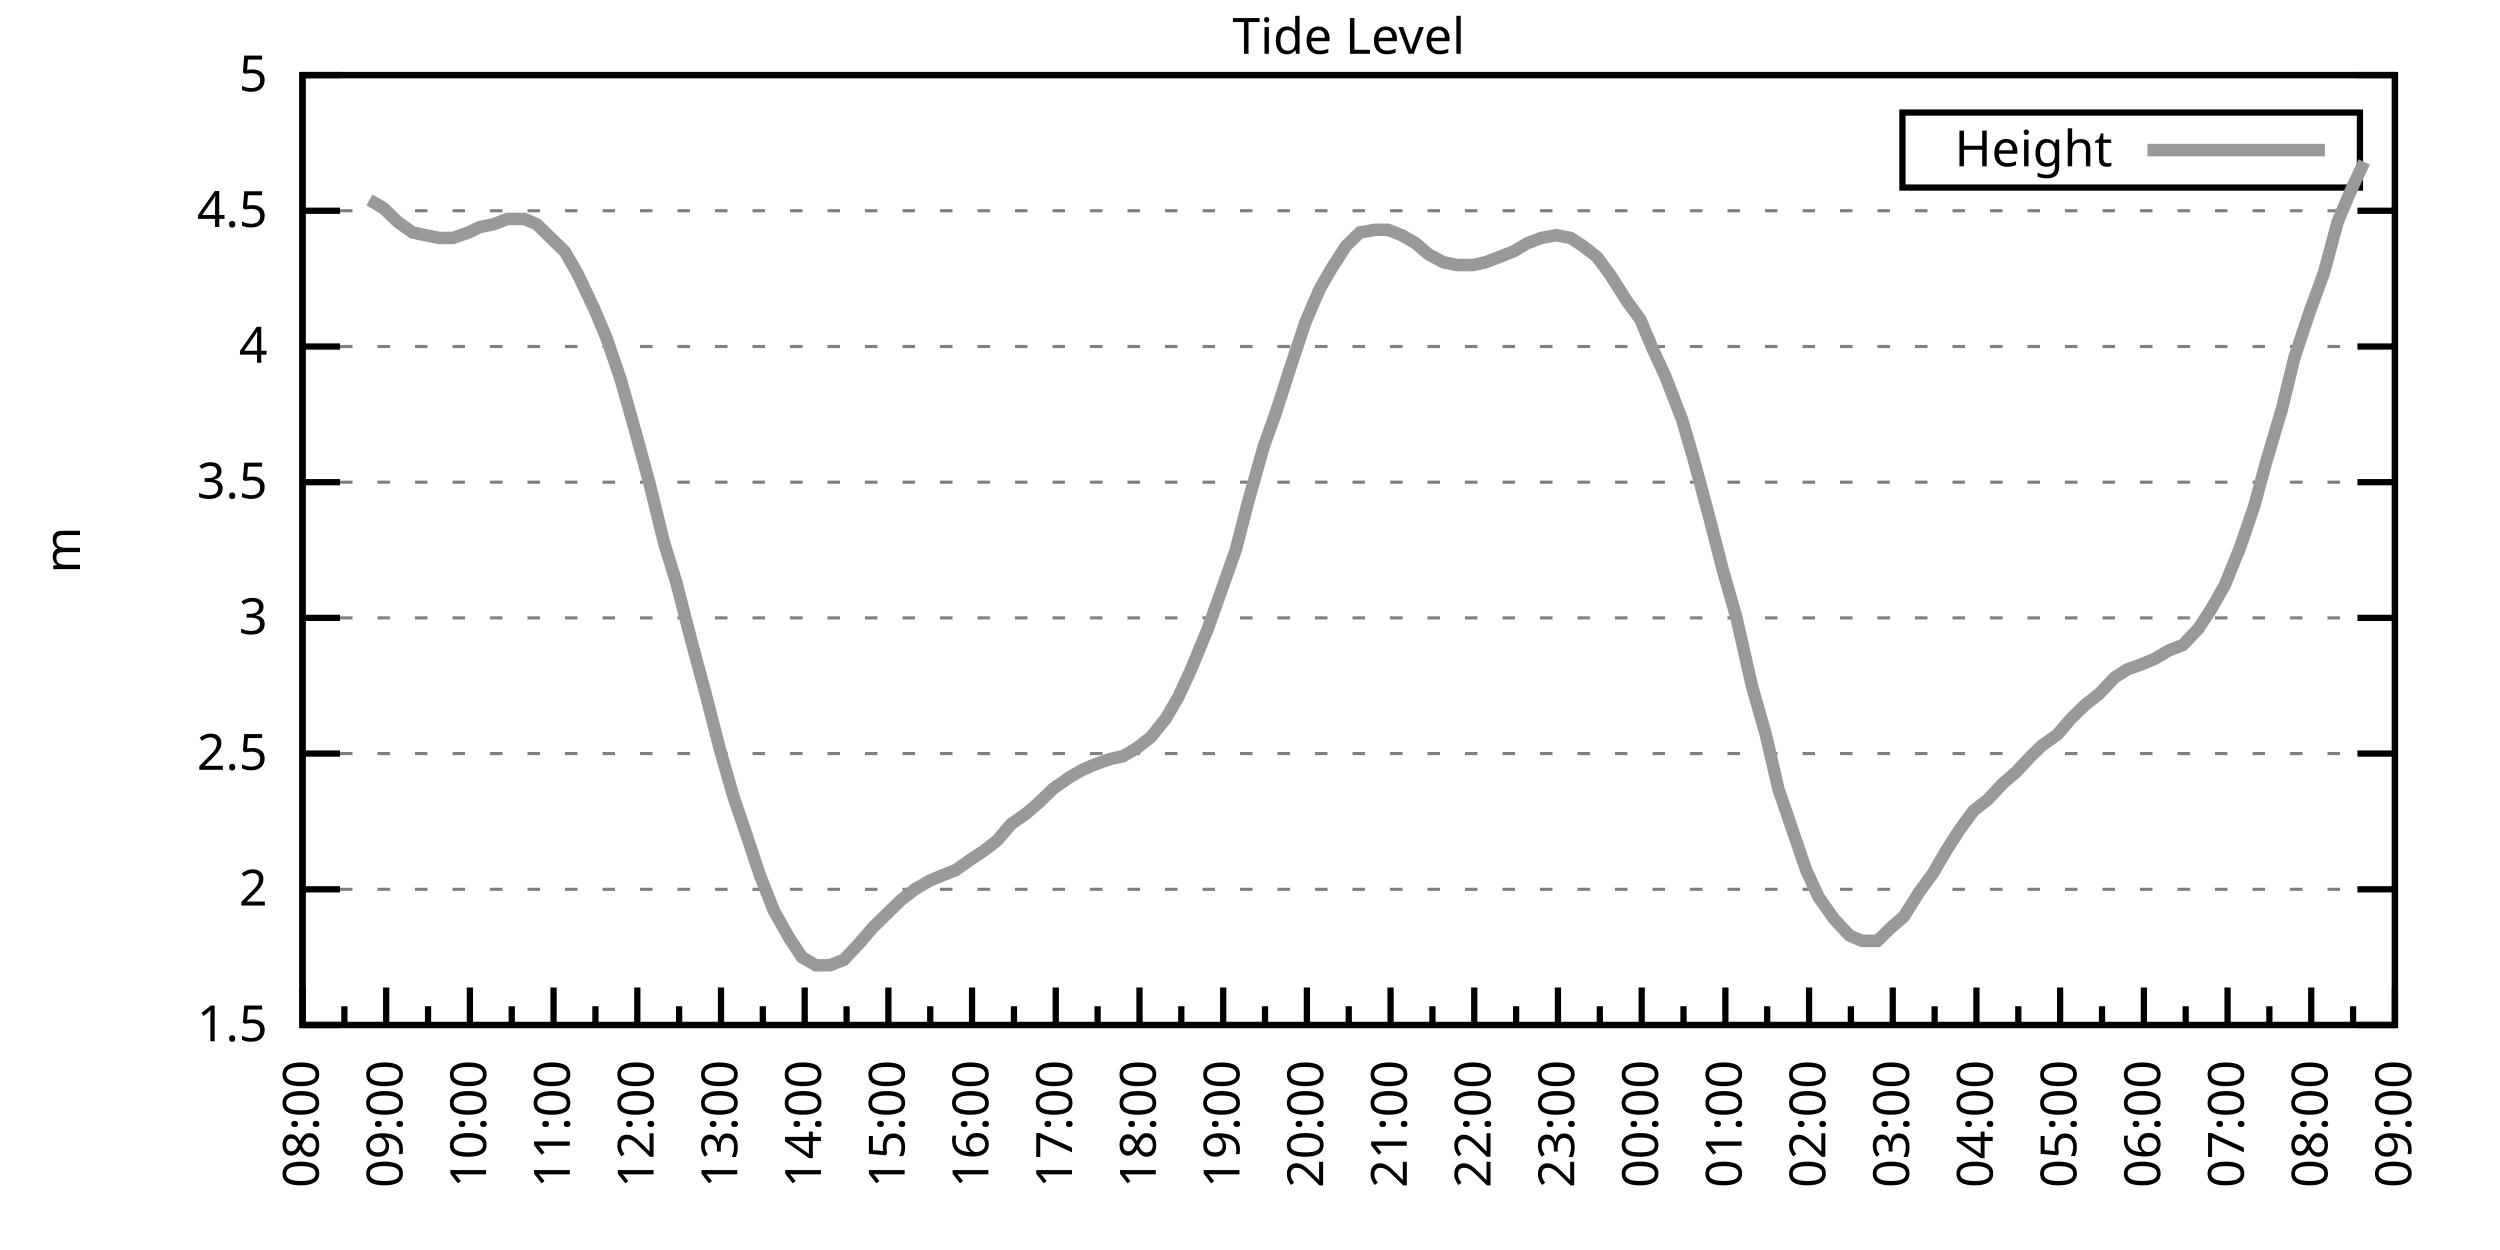
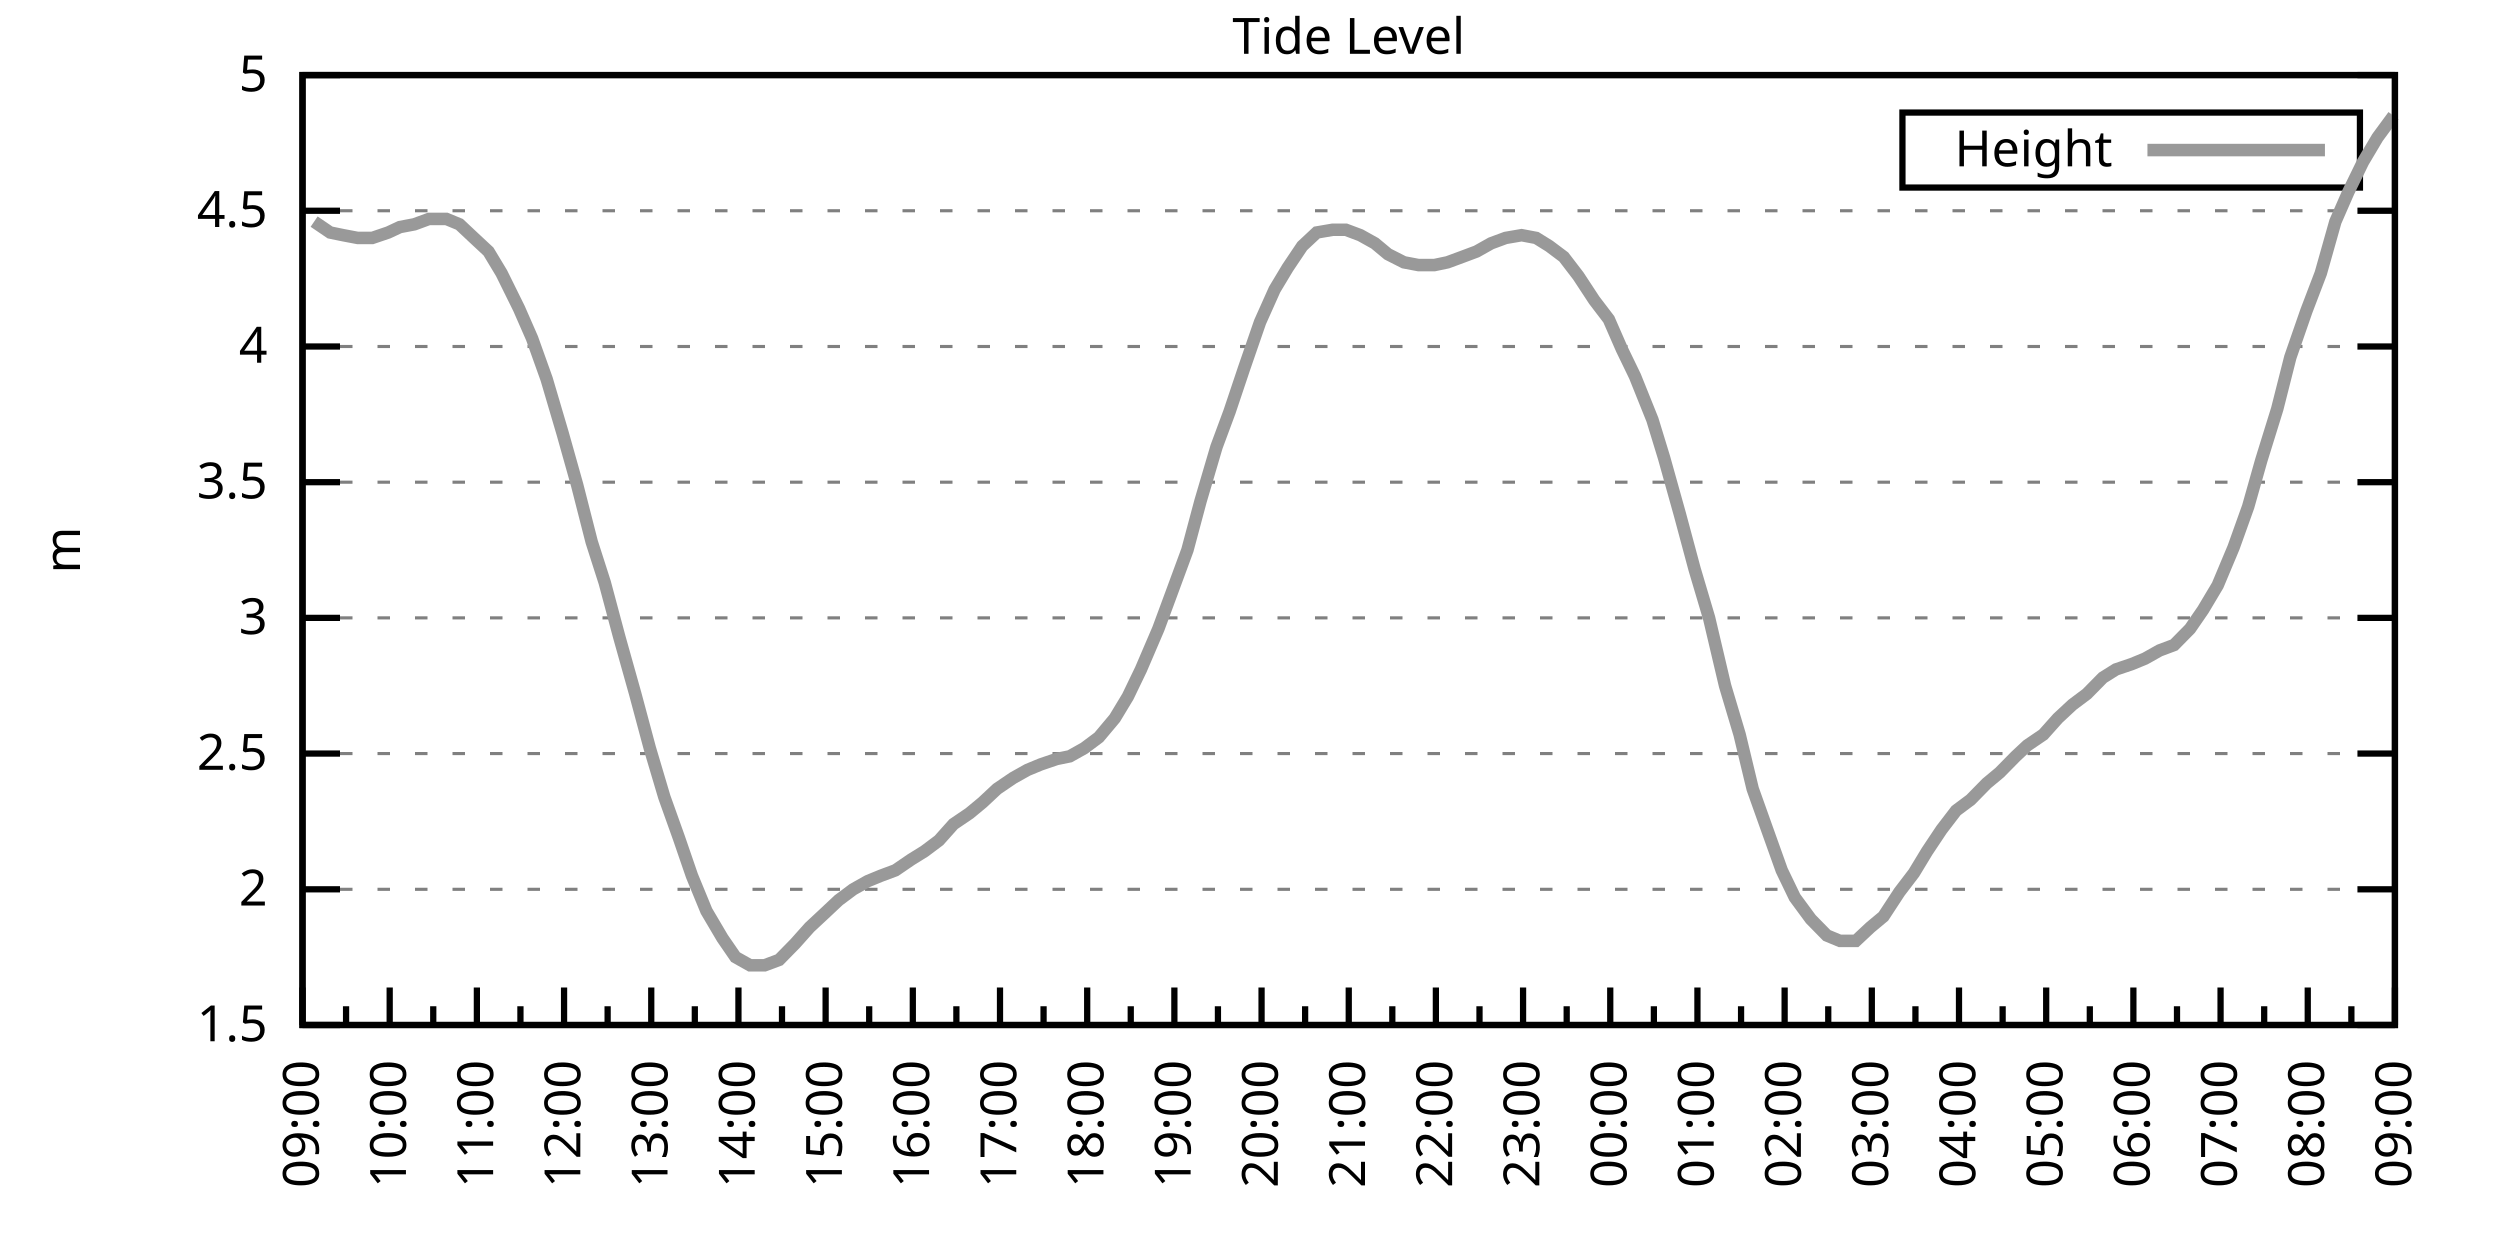
<svg xmlns="http://www.w3.org/2000/svg" xmlns:xlink="http://www.w3.org/1999/xlink" width="400" height="200" viewBox="0 0 400 200">
  <g id="gnuplot_canvas">
    <rect x="0" y="0" width="400" height="200" fill="none" />
    <defs>
      <circle id="gpDot" r="0.5" stroke-width="0.5" stroke="currentColor" />
      <path id="gpPt0" stroke-width="0.333" stroke="currentColor" d="M-1,0 h2 M0,-1 v2" />
      <path id="gpPt1" stroke-width="0.333" stroke="currentColor" d="M-1,-1 L1,1 M1,-1 L-1,1" />
      <path id="gpPt2" stroke-width="0.333" stroke="currentColor" d="M-1,0 L1,0 M0,-1 L0,1 M-1,-1 L1,1 M-1,1 L1,-1" />
      <rect id="gpPt3" stroke-width="0.333" stroke="currentColor" x="-1" y="-1" width="2" height="2" />
      <rect id="gpPt4" stroke-width="0.333" stroke="currentColor" fill="currentColor" x="-1" y="-1" width="2" height="2" />
      <circle id="gpPt5" stroke-width="0.333" stroke="currentColor" cx="0" cy="0" r="1" />
      <use xlink:href="#gpPt5" id="gpPt6" fill="currentColor" stroke="none" />
      <path id="gpPt7" stroke-width="0.333" stroke="currentColor" d="M0,-1.33 L-1.33,0.67 L1.33,0.67 z" />
      <use xlink:href="#gpPt7" id="gpPt8" fill="currentColor" stroke="none" />
      <use xlink:href="#gpPt7" id="gpPt9" stroke="currentColor" transform="rotate(180)" />
      <use xlink:href="#gpPt9" id="gpPt10" fill="currentColor" stroke="none" />
      <use xlink:href="#gpPt3" id="gpPt11" stroke="currentColor" transform="rotate(45)" />
      <use xlink:href="#gpPt11" id="gpPt12" fill="currentColor" stroke="none" />
      <path id="gpPt13" stroke-width="0.333" stroke="currentColor" d="M0,1.330 L1.265,0.411 L0.782,-1.067 L-0.782,-1.076 L-1.265,0.411 z" />
      <use xlink:href="#gpPt13" id="gpPt14" fill="currentColor" stroke="none" />
      <filter id="textbox" filterUnits="objectBoundingBox" x="0" y="0" height="1" width="1">
        <feFlood flood-color="white" flood-opacity="1" result="bgnd" />
        <feComposite in="SourceGraphic" in2="bgnd" operator="atop" />
      </filter>
      <filter id="greybox" filterUnits="objectBoundingBox" x="0" y="0" height="1" width="1">
        <feFlood flood-color="lightgrey" flood-opacity="1" result="grey" />
        <feComposite in="SourceGraphic" in2="grey" operator="atop" />
      </filter>
    </defs>
    <g fill="none" color="white" stroke="currentColor" stroke-width="1.00" stroke-linecap="butt" stroke-linejoin="miter">
</g>
    <g fill="none" color="black" stroke="currentColor" stroke-width="1.00" stroke-linecap="butt" stroke-linejoin="miter">
      <g stroke="none" shape-rendering="crispEdges">
        <polygon fill="rgb(255, 255, 255)" points="48.40,164.00 383.18,164.00 383.18,12.02 48.40,12.02 " />
      </g>
    </g>
    <g fill="none" color="black" stroke="currentColor" stroke-width="1.00" stroke-linecap="butt" stroke-linejoin="miter">
</g>
    <g fill="none" color="black" stroke="black" stroke-width="0.50" stroke-linecap="butt" stroke-linejoin="miter">
</g>
    <g fill="none" color="gray" stroke="currentColor" stroke-width="0.50" stroke-linecap="butt" stroke-linejoin="miter">
      <path stroke="gray" stroke-dasharray="2,4" class="gridline" d="M48.40,164.00 L383.19,164.00  " />
    </g>
    <g fill="none" color="gray" stroke="gray" stroke-width="1.00" stroke-linecap="butt" stroke-linejoin="miter">
</g>
    <g fill="none" color="black" stroke="currentColor" stroke-width="1.00" stroke-linecap="butt" stroke-linejoin="miter">
      <path stroke="black" d="M48.40,164.00 L54.40,164.00 M383.19,164.00 L377.19,164.00  " />
      <g transform="translate(42.80,166.60)" stroke="none" fill="black" font-family="Sans" font-size="8.00" text-anchor="end">
        <text>
          <tspan font-family="Sans"> 1.5</tspan>
        </text>
      </g>
    </g>
    <g fill="none" color="black" stroke="currentColor" stroke-width="1.00" stroke-linecap="butt" stroke-linejoin="miter">
</g>
    <g fill="none" color="black" stroke="black" stroke-width="0.50" stroke-linecap="butt" stroke-linejoin="miter">
</g>
    <g fill="none" color="gray" stroke="currentColor" stroke-width="0.50" stroke-linecap="butt" stroke-linejoin="miter">
      <path stroke="gray" stroke-dasharray="2,4" class="gridline" d="M48.40,142.29 L383.19,142.29  " />
    </g>
    <g fill="none" color="gray" stroke="gray" stroke-width="1.00" stroke-linecap="butt" stroke-linejoin="miter">
</g>
    <g fill="none" color="black" stroke="currentColor" stroke-width="1.00" stroke-linecap="butt" stroke-linejoin="miter">
      <path stroke="black" d="M48.40,142.29 L54.40,142.29 M383.19,142.29 L377.19,142.29  " />
      <g transform="translate(42.80,144.89)" stroke="none" fill="black" font-family="Sans" font-size="8.00" text-anchor="end">
        <text>
          <tspan font-family="Sans"> 2</tspan>
        </text>
      </g>
    </g>
    <g fill="none" color="black" stroke="currentColor" stroke-width="1.00" stroke-linecap="butt" stroke-linejoin="miter">
</g>
    <g fill="none" color="black" stroke="black" stroke-width="0.50" stroke-linecap="butt" stroke-linejoin="miter">
</g>
    <g fill="none" color="gray" stroke="currentColor" stroke-width="0.50" stroke-linecap="butt" stroke-linejoin="miter">
      <path stroke="gray" stroke-dasharray="2,4" class="gridline" d="M48.40,120.57 L383.19,120.57  " />
    </g>
    <g fill="none" color="gray" stroke="gray" stroke-width="1.00" stroke-linecap="butt" stroke-linejoin="miter">
</g>
    <g fill="none" color="black" stroke="currentColor" stroke-width="1.00" stroke-linecap="butt" stroke-linejoin="miter">
      <path stroke="black" d="M48.40,120.57 L54.40,120.57 M383.19,120.57 L377.19,120.57  " />
      <g transform="translate(42.80,123.17)" stroke="none" fill="black" font-family="Sans" font-size="8.00" text-anchor="end">
        <text>
          <tspan font-family="Sans"> 2.5</tspan>
        </text>
      </g>
    </g>
    <g fill="none" color="black" stroke="currentColor" stroke-width="1.00" stroke-linecap="butt" stroke-linejoin="miter">
</g>
    <g fill="none" color="black" stroke="black" stroke-width="0.50" stroke-linecap="butt" stroke-linejoin="miter">
</g>
    <g fill="none" color="gray" stroke="currentColor" stroke-width="0.50" stroke-linecap="butt" stroke-linejoin="miter">
      <path stroke="gray" stroke-dasharray="2,4" class="gridline" d="M48.40,98.86 L383.19,98.86  " />
    </g>
    <g fill="none" color="gray" stroke="gray" stroke-width="1.00" stroke-linecap="butt" stroke-linejoin="miter">
</g>
    <g fill="none" color="black" stroke="currentColor" stroke-width="1.00" stroke-linecap="butt" stroke-linejoin="miter">
      <path stroke="black" d="M48.40,98.86 L54.40,98.86 M383.19,98.86 L377.19,98.86  " />
      <g transform="translate(42.80,101.46)" stroke="none" fill="black" font-family="Sans" font-size="8.00" text-anchor="end">
        <text>
          <tspan font-family="Sans"> 3</tspan>
        </text>
      </g>
    </g>
    <g fill="none" color="black" stroke="currentColor" stroke-width="1.00" stroke-linecap="butt" stroke-linejoin="miter">
</g>
    <g fill="none" color="black" stroke="black" stroke-width="0.50" stroke-linecap="butt" stroke-linejoin="miter">
</g>
    <g fill="none" color="gray" stroke="currentColor" stroke-width="0.50" stroke-linecap="butt" stroke-linejoin="miter">
      <path stroke="gray" stroke-dasharray="2,4" class="gridline" d="M48.40,77.15 L383.19,77.15  " />
    </g>
    <g fill="none" color="gray" stroke="gray" stroke-width="1.00" stroke-linecap="butt" stroke-linejoin="miter">
</g>
    <g fill="none" color="black" stroke="currentColor" stroke-width="1.00" stroke-linecap="butt" stroke-linejoin="miter">
      <path stroke="black" d="M48.40,77.15 L54.40,77.15 M383.19,77.15 L377.19,77.15  " />
      <g transform="translate(42.80,79.75)" stroke="none" fill="black" font-family="Sans" font-size="8.00" text-anchor="end">
        <text>
          <tspan font-family="Sans"> 3.5</tspan>
        </text>
      </g>
    </g>
    <g fill="none" color="black" stroke="currentColor" stroke-width="1.00" stroke-linecap="butt" stroke-linejoin="miter">
</g>
    <g fill="none" color="black" stroke="black" stroke-width="0.50" stroke-linecap="butt" stroke-linejoin="miter">
</g>
    <g fill="none" color="gray" stroke="currentColor" stroke-width="0.50" stroke-linecap="butt" stroke-linejoin="miter">
      <path stroke="gray" stroke-dasharray="2,4" class="gridline" d="M48.40,55.44 L383.19,55.44  " />
    </g>
    <g fill="none" color="gray" stroke="gray" stroke-width="1.00" stroke-linecap="butt" stroke-linejoin="miter">
</g>
    <g fill="none" color="black" stroke="currentColor" stroke-width="1.00" stroke-linecap="butt" stroke-linejoin="miter">
      <path stroke="black" d="M48.40,55.44 L54.40,55.44 M383.19,55.44 L377.19,55.44  " />
      <g transform="translate(42.80,58.04)" stroke="none" fill="black" font-family="Sans" font-size="8.00" text-anchor="end">
        <text>
          <tspan font-family="Sans"> 4</tspan>
        </text>
      </g>
    </g>
    <g fill="none" color="black" stroke="currentColor" stroke-width="1.00" stroke-linecap="butt" stroke-linejoin="miter">
</g>
    <g fill="none" color="black" stroke="black" stroke-width="0.50" stroke-linecap="butt" stroke-linejoin="miter">
</g>
    <g fill="none" color="gray" stroke="currentColor" stroke-width="0.50" stroke-linecap="butt" stroke-linejoin="miter">
      <path stroke="gray" stroke-dasharray="2,4" class="gridline" d="M48.40,33.72 L383.19,33.72  " />
    </g>
    <g fill="none" color="gray" stroke="gray" stroke-width="1.00" stroke-linecap="butt" stroke-linejoin="miter">
</g>
    <g fill="none" color="black" stroke="currentColor" stroke-width="1.00" stroke-linecap="butt" stroke-linejoin="miter">
      <path stroke="black" d="M48.40,33.72 L54.40,33.72 M383.19,33.72 L377.19,33.72  " />
      <g transform="translate(42.80,36.32)" stroke="none" fill="black" font-family="Sans" font-size="8.00" text-anchor="end">
        <text>
          <tspan font-family="Sans"> 4.5</tspan>
        </text>
      </g>
    </g>
    <g fill="none" color="black" stroke="currentColor" stroke-width="1.00" stroke-linecap="butt" stroke-linejoin="miter">
</g>
    <g fill="none" color="black" stroke="black" stroke-width="0.50" stroke-linecap="butt" stroke-linejoin="miter">
</g>
    <g fill="none" color="gray" stroke="currentColor" stroke-width="0.50" stroke-linecap="butt" stroke-linejoin="miter">
      <path stroke="gray" stroke-dasharray="2,4" class="gridline" d="M48.40,12.01 L383.19,12.01  " />
    </g>
    <g fill="none" color="gray" stroke="gray" stroke-width="1.00" stroke-linecap="butt" stroke-linejoin="miter">
</g>
    <g fill="none" color="black" stroke="currentColor" stroke-width="1.00" stroke-linecap="butt" stroke-linejoin="miter">
      <path stroke="black" d="M48.40,12.01 L54.40,12.01 M383.19,12.01 L377.19,12.01  " />
      <g transform="translate(42.80,14.61)" stroke="none" fill="black" font-family="Sans" font-size="8.00" text-anchor="end">
        <text>
          <tspan font-family="Sans"> 5</tspan>
        </text>
      </g>
    </g>
    <g fill="none" color="black" stroke="currentColor" stroke-width="1.00" stroke-linecap="butt" stroke-linejoin="miter">
      <path stroke="black" d="M48.40,164.00 L48.40,158.00  " />
      <g transform="translate(51.00,169.60) rotate(270)" stroke="none" fill="black" font-family="Sans" font-size="8.00" text-anchor="end">
        <text>
+           <tspan font-family="Sans">09:00</tspan>
+         </text>
+       </g>
+     </g>
+     <g fill="none" color="black" stroke="currentColor" stroke-width="1.00" stroke-linecap="butt" stroke-linejoin="miter">
+       <path stroke="black" d="M55.37,164.00 L55.37,161.00 M62.35,164.00 L62.35,158.00  " />
+       <g transform="translate(64.95,169.60) rotate(270)" stroke="none" fill="black" font-family="Sans" font-size="8.00" text-anchor="end">
+         <text>
+           <tspan font-family="Sans">10:00</tspan>
+         </text>
+       </g>
+     </g>
+     <g fill="none" color="black" stroke="currentColor" stroke-width="1.00" stroke-linecap="butt" stroke-linejoin="miter">
+       <path stroke="black" d="M69.32,164.00 L69.32,161.00 M76.30,164.00 L76.30,158.00  " />
+       <g transform="translate(78.90,169.60) rotate(270)" stroke="none" fill="black" font-family="Sans" font-size="8.00" text-anchor="end">
+         <text>
+           <tspan font-family="Sans">11:00</tspan>
+         </text>
+       </g>
+     </g>
+     <g fill="none" color="black" stroke="currentColor" stroke-width="1.00" stroke-linecap="butt" stroke-linejoin="miter">
+       <path stroke="black" d="M83.27,164.00 L83.27,161.00 M90.25,164.00 L90.25,158.00  " />
+       <g transform="translate(92.85,169.60) rotate(270)" stroke="none" fill="black" font-family="Sans" font-size="8.00" text-anchor="end">
+         <text>
+           <tspan font-family="Sans">12:00</tspan>
+         </text>
+       </g>
+     </g>
+     <g fill="none" color="black" stroke="currentColor" stroke-width="1.00" stroke-linecap="butt" stroke-linejoin="miter">
+       <path stroke="black" d="M97.22,164.00 L97.22,161.00 M104.20,164.00 L104.20,158.00  " />
+       <g transform="translate(106.80,169.60) rotate(270)" stroke="none" fill="black" font-family="Sans" font-size="8.00" text-anchor="end">
+         <text>
+           <tspan font-family="Sans">13:00</tspan>
+         </text>
+       </g>
+     </g>
+     <g fill="none" color="black" stroke="currentColor" stroke-width="1.00" stroke-linecap="butt" stroke-linejoin="miter">
+       <path stroke="black" d="M111.17,164.00 L111.17,161.00 M118.15,164.00 L118.15,158.00  " />
+       <g transform="translate(120.75,169.60) rotate(270)" stroke="none" fill="black" font-family="Sans" font-size="8.00" text-anchor="end">
+         <text>
+           <tspan font-family="Sans">14:00</tspan>
+         </text>
+       </g>
+     </g>
+     <g fill="none" color="black" stroke="currentColor" stroke-width="1.00" stroke-linecap="butt" stroke-linejoin="miter">
+       <path stroke="black" d="M125.12,164.00 L125.12,161.00 M132.10,164.00 L132.10,158.00  " />
+       <g transform="translate(134.70,169.60) rotate(270)" stroke="none" fill="black" font-family="Sans" font-size="8.00" text-anchor="end">
+         <text>
+           <tspan font-family="Sans">15:00</tspan>
+         </text>
+       </g>
+     </g>
+     <g fill="none" color="black" stroke="currentColor" stroke-width="1.00" stroke-linecap="butt" stroke-linejoin="miter">
+       <path stroke="black" d="M139.07,164.00 L139.07,161.00 M146.05,164.00 L146.05,158.00  " />
+       <g transform="translate(148.65,169.60) rotate(270)" stroke="none" fill="black" font-family="Sans" font-size="8.00" text-anchor="end">
+         <text>
+           <tspan font-family="Sans">16:00</tspan>
+         </text>
+       </g>
+     </g>
+     <g fill="none" color="black" stroke="currentColor" stroke-width="1.00" stroke-linecap="butt" stroke-linejoin="miter">
+       <path stroke="black" d="M153.02,164.00 L153.02,161.00 M160.00,164.00 L160.00,158.00  " />
+       <g transform="translate(162.60,169.60) rotate(270)" stroke="none" fill="black" font-family="Sans" font-size="8.00" text-anchor="end">
+         <text>
+           <tspan font-family="Sans">17:00</tspan>
+         </text>
+       </g>
+     </g>
+     <g fill="none" color="black" stroke="currentColor" stroke-width="1.00" stroke-linecap="butt" stroke-linejoin="miter">
+       <path stroke="black" d="M166.97,164.00 L166.97,161.00 M173.95,164.00 L173.95,158.00  " />
+       <g transform="translate(176.55,169.60) rotate(270)" stroke="none" fill="black" font-family="Sans" font-size="8.00" text-anchor="end">
+         <text>
+           <tspan font-family="Sans">18:00</tspan>
+         </text>
+       </g>
+     </g>
+     <g fill="none" color="black" stroke="currentColor" stroke-width="1.00" stroke-linecap="butt" stroke-linejoin="miter">
+       <path stroke="black" d="M180.92,164.00 L180.92,161.00 M187.90,164.00 L187.90,158.00  " />
+       <g transform="translate(190.50,169.60) rotate(270)" stroke="none" fill="black" font-family="Sans" font-size="8.00" text-anchor="end">
+         <text>
+           <tspan font-family="Sans">19:00</tspan>
+         </text>
+       </g>
+     </g>
+     <g fill="none" color="black" stroke="currentColor" stroke-width="1.00" stroke-linecap="butt" stroke-linejoin="miter">
+       <path stroke="black" d="M194.87,164.00 L194.87,161.00 M201.85,164.00 L201.85,158.00  " />
+       <g transform="translate(204.45,169.60) rotate(270)" stroke="none" fill="black" font-family="Sans" font-size="8.00" text-anchor="end">
+         <text>
+           <tspan font-family="Sans">20:00</tspan>
+         </text>
+       </g>
+     </g>
+     <g fill="none" color="black" stroke="currentColor" stroke-width="1.00" stroke-linecap="butt" stroke-linejoin="miter">
+       <path stroke="black" d="M208.82,164.00 L208.82,161.00 M215.80,164.00 L215.80,158.00  " />
+       <g transform="translate(218.40,169.60) rotate(270)" stroke="none" fill="black" font-family="Sans" font-size="8.00" text-anchor="end">
+         <text>
+           <tspan font-family="Sans">21:00</tspan>
+         </text>
+       </g>
+     </g>
+     <g fill="none" color="black" stroke="currentColor" stroke-width="1.00" stroke-linecap="butt" stroke-linejoin="miter">
+       <path stroke="black" d="M222.77,164.00 L222.77,161.00 M229.74,164.00 L229.74,158.00  " />
+       <g transform="translate(232.34,169.60) rotate(270)" stroke="none" fill="black" font-family="Sans" font-size="8.00" text-anchor="end">
+         <text>
+           <tspan font-family="Sans">22:00</tspan>
+         </text>
+       </g>
+     </g>
+     <g fill="none" color="black" stroke="currentColor" stroke-width="1.00" stroke-linecap="butt" stroke-linejoin="miter">
+       <path stroke="black" d="M236.72,164.00 L236.72,161.00 M243.69,164.00 L243.69,158.00  " />
+       <g transform="translate(246.29,169.60) rotate(270)" stroke="none" fill="black" font-family="Sans" font-size="8.00" text-anchor="end">
+         <text>
+           <tspan font-family="Sans">23:00</tspan>
+         </text>
+       </g>
+     </g>
+     <g fill="none" color="black" stroke="currentColor" stroke-width="1.00" stroke-linecap="butt" stroke-linejoin="miter">
+       <path stroke="black" d="M250.67,164.00 L250.67,161.00 M257.64,164.00 L257.64,158.00  " />
+       <g transform="translate(260.24,169.60) rotate(270)" stroke="none" fill="black" font-family="Sans" font-size="8.00" text-anchor="end">
+         <text>
+           <tspan font-family="Sans">00:00</tspan>
+         </text>
+       </g>
+     </g>
+     <g fill="none" color="black" stroke="currentColor" stroke-width="1.00" stroke-linecap="butt" stroke-linejoin="miter">
+       <path stroke="black" d="M264.62,164.00 L264.62,161.00 M271.59,164.00 L271.59,158.00  " />
+       <g transform="translate(274.19,169.60) rotate(270)" stroke="none" fill="black" font-family="Sans" font-size="8.00" text-anchor="end">
+         <text>
+           <tspan font-family="Sans">01:00</tspan>
+         </text>
+       </g>
+     </g>
+     <g fill="none" color="black" stroke="currentColor" stroke-width="1.00" stroke-linecap="butt" stroke-linejoin="miter">
+       <path stroke="black" d="M278.57,164.00 L278.57,161.00 M285.54,164.00 L285.54,158.00  " />
+       <g transform="translate(288.14,169.60) rotate(270)" stroke="none" fill="black" font-family="Sans" font-size="8.00" text-anchor="end">
+         <text>
+           <tspan font-family="Sans">02:00</tspan>
+         </text>
+       </g>
+     </g>
+     <g fill="none" color="black" stroke="currentColor" stroke-width="1.00" stroke-linecap="butt" stroke-linejoin="miter">
+       <path stroke="black" d="M292.52,164.00 L292.52,161.00 M299.49,164.00 L299.49,158.00  " />
+       <g transform="translate(302.09,169.60) rotate(270)" stroke="none" fill="black" font-family="Sans" font-size="8.00" text-anchor="end">
+         <text>
+           <tspan font-family="Sans">03:00</tspan>
+         </text>
+       </g>
+     </g>
+     <g fill="none" color="black" stroke="currentColor" stroke-width="1.00" stroke-linecap="butt" stroke-linejoin="miter">
+       <path stroke="black" d="M306.47,164.00 L306.47,161.00 M313.44,164.00 L313.44,158.00  " />
+       <g transform="translate(316.04,169.60) rotate(270)" stroke="none" fill="black" font-family="Sans" font-size="8.00" text-anchor="end">
+         <text>
+           <tspan font-family="Sans">04:00</tspan>
+         </text>
+       </g>
+     </g>
+     <g fill="none" color="black" stroke="currentColor" stroke-width="1.00" stroke-linecap="butt" stroke-linejoin="miter">
+       <path stroke="black" d="M320.42,164.00 L320.42,161.00 M327.39,164.00 L327.39,158.00  " />
+       <g transform="translate(329.99,169.60) rotate(270)" stroke="none" fill="black" font-family="Sans" font-size="8.00" text-anchor="end">
+         <text>
+           <tspan font-family="Sans">05:00</tspan>
+         </text>
+       </g>
+     </g>
+     <g fill="none" color="black" stroke="currentColor" stroke-width="1.00" stroke-linecap="butt" stroke-linejoin="miter">
+       <path stroke="black" d="M334.37,164.00 L334.37,161.00 M341.34,164.00 L341.34,158.00  " />
+       <g transform="translate(343.94,169.60) rotate(270)" stroke="none" fill="black" font-family="Sans" font-size="8.00" text-anchor="end">
+         <text>
+           <tspan font-family="Sans">06:00</tspan>
+         </text>
+       </g>
+     </g>
+     <g fill="none" color="black" stroke="currentColor" stroke-width="1.00" stroke-linecap="butt" stroke-linejoin="miter">
+       <path stroke="black" d="M348.32,164.00 L348.32,161.00 M355.29,164.00 L355.29,158.00  " />
+       <g transform="translate(357.89,169.60) rotate(270)" stroke="none" fill="black" font-family="Sans" font-size="8.00" text-anchor="end">
+         <text>
+           <tspan font-family="Sans">07:00</tspan>
+         </text>
+       </g>
+     </g>
+     <g fill="none" color="black" stroke="currentColor" stroke-width="1.00" stroke-linecap="butt" stroke-linejoin="miter">
+       <path stroke="black" d="M362.27,164.00 L362.27,161.00 M369.24,164.00 L369.24,158.00  " />
+       <g transform="translate(371.84,169.60) rotate(270)" stroke="none" fill="black" font-family="Sans" font-size="8.00" text-anchor="end">
+         <text>
          <tspan font-family="Sans">08:00</tspan>
        </text>
      </g>
    </g>
    <g fill="none" color="black" stroke="currentColor" stroke-width="1.00" stroke-linecap="butt" stroke-linejoin="miter">
-       <path stroke="black" d="M55.10,164.00 L55.10,161.00 M61.79,164.00 L61.79,158.00  " />
-       <g transform="translate(64.39,169.60) rotate(270)" stroke="none" fill="black" font-family="Sans" font-size="8.00" text-anchor="end">
-         <text>
-           <tspan font-family="Sans">09:00</tspan>
-         </text>
-       </g>
-     </g>
-     <g fill="none" color="black" stroke="currentColor" stroke-width="1.00" stroke-linecap="butt" stroke-linejoin="miter">
-       <path stroke="black" d="M68.49,164.00 L68.49,161.00 M75.18,164.00 L75.18,158.00  " />
-       <g transform="translate(77.78,169.60) rotate(270)" stroke="none" fill="black" font-family="Sans" font-size="8.00" text-anchor="end">
-         <text>
-           <tspan font-family="Sans">10:00</tspan>
-         </text>
-       </g>
-     </g>
-     <g fill="none" color="black" stroke="currentColor" stroke-width="1.00" stroke-linecap="butt" stroke-linejoin="miter">
-       <path stroke="black" d="M81.88,164.00 L81.88,161.00 M88.57,164.00 L88.57,158.00  " />
-       <g transform="translate(91.17,169.60) rotate(270)" stroke="none" fill="black" font-family="Sans" font-size="8.00" text-anchor="end">
-         <text>
-           <tspan font-family="Sans">11:00</tspan>
-         </text>
-       </g>
-     </g>
-     <g fill="none" color="black" stroke="currentColor" stroke-width="1.00" stroke-linecap="butt" stroke-linejoin="miter">
-       <path stroke="black" d="M95.27,164.00 L95.27,161.00 M101.97,164.00 L101.97,158.00  " />
-       <g transform="translate(104.57,169.60) rotate(270)" stroke="none" fill="black" font-family="Sans" font-size="8.00" text-anchor="end">
-         <text>
-           <tspan font-family="Sans">12:00</tspan>
-         </text>
-       </g>
-     </g>
-     <g fill="none" color="black" stroke="currentColor" stroke-width="1.00" stroke-linecap="butt" stroke-linejoin="miter">
-       <path stroke="black" d="M108.66,164.00 L108.66,161.00 M115.36,164.00 L115.36,158.00  " />
-       <g transform="translate(117.96,169.60) rotate(270)" stroke="none" fill="black" font-family="Sans" font-size="8.00" text-anchor="end">
-         <text>
-           <tspan font-family="Sans">13:00</tspan>
-         </text>
-       </g>
-     </g>
-     <g fill="none" color="black" stroke="currentColor" stroke-width="1.00" stroke-linecap="butt" stroke-linejoin="miter">
-       <path stroke="black" d="M122.05,164.00 L122.05,161.00 M128.75,164.00 L128.75,158.00  " />
-       <g transform="translate(131.35,169.60) rotate(270)" stroke="none" fill="black" font-family="Sans" font-size="8.00" text-anchor="end">
-         <text>
-           <tspan font-family="Sans">14:00</tspan>
-         </text>
-       </g>
-     </g>
-     <g fill="none" color="black" stroke="currentColor" stroke-width="1.00" stroke-linecap="butt" stroke-linejoin="miter">
-       <path stroke="black" d="M135.45,164.00 L135.45,161.00 M142.14,164.00 L142.14,158.00  " />
-       <g transform="translate(144.74,169.60) rotate(270)" stroke="none" fill="black" font-family="Sans" font-size="8.00" text-anchor="end">
-         <text>
-           <tspan font-family="Sans">15:00</tspan>
-         </text>
-       </g>
-     </g>
-     <g fill="none" color="black" stroke="currentColor" stroke-width="1.00" stroke-linecap="butt" stroke-linejoin="miter">
-       <path stroke="black" d="M148.84,164.00 L148.84,161.00 M155.53,164.00 L155.53,158.00  " />
-       <g transform="translate(158.13,169.60) rotate(270)" stroke="none" fill="black" font-family="Sans" font-size="8.00" text-anchor="end">
-         <text>
-           <tspan font-family="Sans">16:00</tspan>
-         </text>
-       </g>
-     </g>
-     <g fill="none" color="black" stroke="currentColor" stroke-width="1.00" stroke-linecap="butt" stroke-linejoin="miter">
-       <path stroke="black" d="M162.23,164.00 L162.23,161.00 M168.92,164.00 L168.92,158.00  " />
-       <g transform="translate(171.52,169.60) rotate(270)" stroke="none" fill="black" font-family="Sans" font-size="8.00" text-anchor="end">
-         <text>
-           <tspan font-family="Sans">17:00</tspan>
-         </text>
-       </g>
-     </g>
-     <g fill="none" color="black" stroke="currentColor" stroke-width="1.00" stroke-linecap="butt" stroke-linejoin="miter">
-       <path stroke="black" d="M175.62,164.00 L175.62,161.00 M182.32,164.00 L182.32,158.00  " />
-       <g transform="translate(184.92,169.60) rotate(270)" stroke="none" fill="black" font-family="Sans" font-size="8.00" text-anchor="end">
-         <text>
-           <tspan font-family="Sans">18:00</tspan>
-         </text>
-       </g>
-     </g>
-     <g fill="none" color="black" stroke="currentColor" stroke-width="1.00" stroke-linecap="butt" stroke-linejoin="miter">
-       <path stroke="black" d="M189.01,164.00 L189.01,161.00 M195.71,164.00 L195.71,158.00  " />
-       <g transform="translate(198.31,169.60) rotate(270)" stroke="none" fill="black" font-family="Sans" font-size="8.00" text-anchor="end">
-         <text>
-           <tspan font-family="Sans">19:00</tspan>
-         </text>
-       </g>
-     </g>
-     <g fill="none" color="black" stroke="currentColor" stroke-width="1.00" stroke-linecap="butt" stroke-linejoin="miter">
-       <path stroke="black" d="M202.40,164.00 L202.40,161.00 M209.10,164.00 L209.10,158.00  " />
-       <g transform="translate(211.70,169.60) rotate(270)" stroke="none" fill="black" font-family="Sans" font-size="8.00" text-anchor="end">
-         <text>
-           <tspan font-family="Sans">20:00</tspan>
-         </text>
-       </g>
-     </g>
-     <g fill="none" color="black" stroke="currentColor" stroke-width="1.00" stroke-linecap="butt" stroke-linejoin="miter">
-       <path stroke="black" d="M215.80,164.00 L215.80,161.00 M222.49,164.00 L222.49,158.00  " />
-       <g transform="translate(225.09,169.60) rotate(270)" stroke="none" fill="black" font-family="Sans" font-size="8.00" text-anchor="end">
-         <text>
-           <tspan font-family="Sans">21:00</tspan>
-         </text>
-       </g>
-     </g>
-     <g fill="none" color="black" stroke="currentColor" stroke-width="1.00" stroke-linecap="butt" stroke-linejoin="miter">
-       <path stroke="black" d="M229.19,164.00 L229.19,161.00 M235.88,164.00 L235.88,158.00  " />
-       <g transform="translate(238.48,169.60) rotate(270)" stroke="none" fill="black" font-family="Sans" font-size="8.00" text-anchor="end">
-         <text>
-           <tspan font-family="Sans">22:00</tspan>
-         </text>
-       </g>
-     </g>
-     <g fill="none" color="black" stroke="currentColor" stroke-width="1.00" stroke-linecap="butt" stroke-linejoin="miter">
-       <path stroke="black" d="M242.58,164.00 L242.58,161.00 M249.27,164.00 L249.27,158.00  " />
-       <g transform="translate(251.87,169.60) rotate(270)" stroke="none" fill="black" font-family="Sans" font-size="8.00" text-anchor="end">
-         <text>
-           <tspan font-family="Sans">23:00</tspan>
-         </text>
-       </g>
-     </g>
-     <g fill="none" color="black" stroke="currentColor" stroke-width="1.00" stroke-linecap="butt" stroke-linejoin="miter">
-       <path stroke="black" d="M255.97,164.00 L255.97,161.00 M262.67,164.00 L262.67,158.00  " />
-       <g transform="translate(265.27,169.60) rotate(270)" stroke="none" fill="black" font-family="Sans" font-size="8.00" text-anchor="end">
-         <text>
-           <tspan font-family="Sans">00:00</tspan>
-         </text>
-       </g>
-     </g>
-     <g fill="none" color="black" stroke="currentColor" stroke-width="1.00" stroke-linecap="butt" stroke-linejoin="miter">
-       <path stroke="black" d="M269.36,164.00 L269.36,161.00 M276.06,164.00 L276.06,158.00  " />
-       <g transform="translate(278.66,169.60) rotate(270)" stroke="none" fill="black" font-family="Sans" font-size="8.00" text-anchor="end">
-         <text>
-           <tspan font-family="Sans">01:00</tspan>
-         </text>
-       </g>
-     </g>
-     <g fill="none" color="black" stroke="currentColor" stroke-width="1.00" stroke-linecap="butt" stroke-linejoin="miter">
-       <path stroke="black" d="M282.75,164.00 L282.75,161.00 M289.45,164.00 L289.45,158.00  " />
-       <g transform="translate(292.05,169.60) rotate(270)" stroke="none" fill="black" font-family="Sans" font-size="8.00" text-anchor="end">
-         <text>
-           <tspan font-family="Sans">02:00</tspan>
-         </text>
-       </g>
-     </g>
-     <g fill="none" color="black" stroke="currentColor" stroke-width="1.00" stroke-linecap="butt" stroke-linejoin="miter">
-       <path stroke="black" d="M296.14,164.00 L296.14,161.00 M302.84,164.00 L302.84,158.00  " />
-       <g transform="translate(305.44,169.60) rotate(270)" stroke="none" fill="black" font-family="Sans" font-size="8.00" text-anchor="end">
-         <text>
-           <tspan font-family="Sans">03:00</tspan>
-         </text>
-       </g>
-     </g>
-     <g fill="none" color="black" stroke="currentColor" stroke-width="1.00" stroke-linecap="butt" stroke-linejoin="miter">
-       <path stroke="black" d="M309.54,164.00 L309.54,161.00 M316.23,164.00 L316.23,158.00  " />
-       <g transform="translate(318.83,169.60) rotate(270)" stroke="none" fill="black" font-family="Sans" font-size="8.00" text-anchor="end">
-         <text>
-           <tspan font-family="Sans">04:00</tspan>
-         </text>
-       </g>
-     </g>
-     <g fill="none" color="black" stroke="currentColor" stroke-width="1.00" stroke-linecap="butt" stroke-linejoin="miter">
-       <path stroke="black" d="M322.93,164.00 L322.93,161.00 M329.62,164.00 L329.62,158.00  " />
-       <g transform="translate(332.22,169.60) rotate(270)" stroke="none" fill="black" font-family="Sans" font-size="8.00" text-anchor="end">
-         <text>
-           <tspan font-family="Sans">05:00</tspan>
-         </text>
-       </g>
-     </g>
-     <g fill="none" color="black" stroke="currentColor" stroke-width="1.00" stroke-linecap="butt" stroke-linejoin="miter">
-       <path stroke="black" d="M336.32,164.00 L336.32,161.00 M343.02,164.00 L343.02,158.00  " />
-       <g transform="translate(345.62,169.60) rotate(270)" stroke="none" fill="black" font-family="Sans" font-size="8.00" text-anchor="end">
-         <text>
-           <tspan font-family="Sans">06:00</tspan>
-         </text>
-       </g>
-     </g>
-     <g fill="none" color="black" stroke="currentColor" stroke-width="1.00" stroke-linecap="butt" stroke-linejoin="miter">
-       <path stroke="black" d="M349.71,164.00 L349.71,161.00 M356.41,164.00 L356.41,158.00  " />
-       <g transform="translate(359.01,169.60) rotate(270)" stroke="none" fill="black" font-family="Sans" font-size="8.00" text-anchor="end">
-         <text>
-           <tspan font-family="Sans">07:00</tspan>
-         </text>
-       </g>
-     </g>
-     <g fill="none" color="black" stroke="currentColor" stroke-width="1.00" stroke-linecap="butt" stroke-linejoin="miter">
-       <path stroke="black" d="M363.10,164.00 L363.10,161.00 M369.80,164.00 L369.80,158.00  " />
-       <g transform="translate(372.40,169.60) rotate(270)" stroke="none" fill="black" font-family="Sans" font-size="8.00" text-anchor="end">
-         <text>
-           <tspan font-family="Sans">08:00</tspan>
-         </text>
-       </g>
-     </g>
-     <g fill="none" color="black" stroke="currentColor" stroke-width="1.00" stroke-linecap="butt" stroke-linejoin="miter">
-       <path stroke="black" d="M376.49,164.00 L376.49,161.00 M383.19,164.00 L383.19,158.00  " />
+       <path stroke="black" d="M376.22,164.00 L376.22,161.00 M383.19,164.00 L383.19,158.00  " />
      <g transform="translate(385.79,169.60) rotate(270)" stroke="none" fill="black" font-family="Sans" font-size="8.00" text-anchor="end">
        <text>
          <tspan font-family="Sans">09:00</tspan>
        </text>
      </g>
    </g>
    <g fill="none" color="black" stroke="currentColor" stroke-width="1.00" stroke-linecap="butt" stroke-linejoin="miter">
</g>
    <g fill="none" color="black" stroke="currentColor" stroke-width="1.00" stroke-linecap="butt" stroke-linejoin="miter">
      <path stroke="black" d="M48.40,12.01 L48.40,164.00 L383.19,164.00 L383.19,12.01 L48.40,12.01 Z  " />
    </g>
    <g fill="none" color="black" stroke="currentColor" stroke-width="1.00" stroke-linecap="butt" stroke-linejoin="miter">
      <g transform="translate(12.80,88.01) rotate(270)" stroke="none" fill="black" font-family="Sans" font-size="8.00" text-anchor="middle">
        <text>
          <tspan font-family="Sans">m</tspan>
        </text>
      </g>
    </g>
    <g fill="none" color="black" stroke="currentColor" stroke-width="1.00" stroke-linecap="butt" stroke-linejoin="miter">
</g>
    <g fill="none" color="black" stroke="currentColor" stroke-width="1.00" stroke-linecap="butt" stroke-linejoin="miter">
      <path stroke="black" d="M304.39,30.01 L304.39,18.01 L377.59,18.01 L377.59,30.01 L304.39,30.01 Z  " />
    </g>
    <g id="Tide_level_plot_1">
      <g fill="none" color="white" stroke="black" stroke-width="2.00" stroke-linecap="butt" stroke-linejoin="miter">
</g>
      <g fill="none" color="black" stroke="currentColor" stroke-width="2.00" stroke-linecap="butt" stroke-linejoin="miter">
        <g transform="translate(337.99,26.61)" stroke="none" fill="black" font-family="Sans" font-size="8.00" text-anchor="end">
          <text>
            <tspan font-family="Sans">Height</tspan>
          </text>
        </g>
      </g>
      <g fill="none" color="black" stroke="currentColor" stroke-width="2.00" stroke-linecap="butt" stroke-linejoin="miter">
-         <path stroke="rgb(153, 153, 153)" d="M343.59,24.01 L371.99,24.01 M59.11,31.99 L61.35,33.29 L63.58,35.46 L66.03,37.20 L68.04,37.63 L70.27,38.07   L72.50,38.07 L74.96,37.20 L76.75,36.33 L78.98,35.89 L81.21,35.03 L83.89,35.03 L85.90,35.89 L88.13,38.07   L90.36,40.24 L92.37,43.71 L95.05,49.36 L97.06,54.13 L99.29,60.65 L101.74,69.33 L103.98,77.58 L106.21,86.70   L108.22,93.22 L110.45,101.90 L112.90,111.02 L115.13,119.71 L117.37,127.52 L119.60,134.04 L121.61,140.12 L123.84,145.76   L126.29,150.10 L128.30,153.14 L130.54,154.45 L132.77,154.45 L135.00,153.58 L137.45,150.97 L139.69,148.37 L141.92,146.20   L144.15,144.02 L146.38,142.29 L148.61,140.98 L150.62,140.12 L152.85,139.25 L155.31,137.51 L157.32,136.21 L159.55,134.47   L161.78,131.86 L164.24,130.13 L166.25,128.39 L168.48,126.22 L170.93,124.48 L173.17,123.18 L175.17,122.31 L177.63,121.44   L179.64,121.01 L181.87,119.71 L184.10,117.97 L186.56,114.93 L188.57,111.45 L190.57,107.11 L193.25,100.60 L195.26,94.95   L197.72,88.00 L199.73,80.19 L202.18,71.50 L204.19,65.86 L206.42,58.91 L208.88,51.53 L211.11,46.32 L213.12,42.84   L215.35,39.37 L217.58,37.20 L220.04,36.76 L222.04,36.76 L224.28,37.63 L226.51,38.93 L228.52,40.67 L230.97,41.97   L233.20,42.41 L235.66,42.41 L237.67,41.97 L239.90,41.11 L242.13,40.24 L244.36,38.93 L246.60,38.07 L249.05,37.63   L251.28,38.07 L253.29,39.37 L255.52,41.11 L257.76,44.15 L260.21,48.05 L262.44,51.09 L264.45,55.87 L266.46,60.21   L269.14,67.16 L270.92,73.24 L273.38,82.36 L275.61,91.04 L277.84,98.86 L280.30,109.72 L282.53,117.53 L284.54,126.22   L286.77,132.73 L289.00,139.25 L291.01,143.59 L293.47,147.06 L295.92,149.67 L297.93,150.54 L300.39,150.54 L302.62,148.37   L304.63,146.63 L307.08,142.72 L309.31,139.68 L311.32,136.21 L313.55,132.73 L315.79,129.69 L318.02,127.96 L320.47,125.35   L322.48,123.61 L324.94,121.01 L326.72,119.27 L329.18,117.53 L331.41,114.93 L333.64,112.76 L335.87,111.02 L338.33,108.42   L340.34,107.11 L342.79,106.24 L344.80,105.38 L347.03,104.07 L349.26,103.20 L351.72,100.60 L353.73,97.56 L355.96,93.65   L358.42,87.57 L360.65,81.06 L362.66,73.67 L365.11,65.42 L367.12,57.17 L369.58,49.79 L371.81,43.71 L374.04,35.46   L376.05,30.68 L378.28,25.91  " />
+         <path stroke="rgb(153, 153, 153)" d="M343.59,24.01 L371.99,24.01 M50.26,35.46 L52.82,37.20 L54.91,37.63 L57.23,38.07 L59.56,38.07 L62.12,37.20   L63.98,36.33 L66.30,35.89 L68.63,35.03 L71.42,35.03 L73.51,35.89 L75.83,38.07 L78.16,40.24 L80.25,43.71   L83.04,49.36 L85.13,54.13 L87.46,60.65 L90.02,69.33 L92.34,77.58 L94.67,86.70 L96.76,93.22 L99.08,101.90   L101.64,111.02 L103.97,119.71 L106.29,127.52 L108.62,134.04 L110.71,140.12 L113.03,145.76 L115.59,150.10 L117.68,153.14   L120.01,154.45 L122.33,154.45 L124.66,153.58 L127.22,150.97 L129.54,148.37 L131.87,146.20 L134.19,144.02 L136.51,142.29   L138.84,140.98 L140.93,140.12 L143.26,139.25 L145.81,137.51 L147.91,136.21 L150.23,134.47 L152.56,131.86 L155.11,130.13   L157.21,128.39 L159.53,126.22 L162.09,124.48 L164.41,123.18 L166.51,122.31 L169.06,121.44 L171.16,121.01 L173.48,119.71   L175.81,117.97 L178.36,114.93 L180.46,111.45 L182.55,107.11 L185.34,100.60 L187.43,94.95 L189.99,88.00 L192.08,80.19   L194.64,71.50 L196.73,65.86 L199.06,58.91 L201.61,51.53 L203.94,46.32 L206.03,42.84 L208.36,39.37 L210.68,37.20   L213.24,36.76 L215.33,36.76 L217.65,37.63 L219.98,38.93 L222.07,40.67 L224.63,41.97 L226.95,42.41 L229.51,42.41   L231.60,41.97 L233.93,41.11 L236.25,40.24 L238.58,38.93 L240.90,38.07 L243.46,37.63 L245.79,38.07 L247.88,39.37   L250.20,41.11 L252.53,44.15 L255.09,48.05 L257.41,51.09 L259.50,55.87 L261.60,60.21 L264.39,67.16 L266.25,73.24   L268.80,82.36 L271.13,91.04 L273.45,98.86 L276.01,109.72 L278.34,117.53 L280.43,126.22 L282.75,132.73 L285.08,139.25   L287.17,143.59 L289.73,147.06 L292.29,149.67 L294.38,150.54 L296.94,150.54 L299.26,148.37 L301.35,146.63 L303.91,142.72   L306.23,139.68 L308.33,136.21 L310.65,132.73 L312.98,129.69 L315.30,127.96 L317.86,125.35 L319.95,123.61 L322.51,121.01   L324.37,119.27 L326.93,117.53 L329.25,114.93 L331.58,112.76 L333.90,111.02 L336.46,108.42 L338.55,107.11 L341.11,106.24   L343.20,105.38 L345.53,104.07 L347.85,103.20 L350.41,100.60 L352.50,97.56 L354.83,93.65 L357.38,87.57 L359.71,81.06   L361.80,73.67 L364.36,65.42 L366.45,57.17 L369.01,49.79 L371.33,43.71 L373.66,35.46 L375.75,30.68 L378.08,25.91   L380.40,22.00 L382.96,18.52  " />
      </g>
    </g>
    <g fill="none" color="black" stroke="currentColor" stroke-width="2.00" stroke-linecap="butt" stroke-linejoin="miter">
</g>
    <g fill="none" color="black" stroke="black" stroke-width="1.00" stroke-linecap="butt" stroke-linejoin="miter">
</g>
    <g fill="none" color="black" stroke="currentColor" stroke-width="1.00" stroke-linecap="butt" stroke-linejoin="miter">
      <path stroke="black" d="M48.40,12.01 L48.40,164.00 L383.19,164.00 L383.19,12.01 L48.40,12.01 Z  " />
    </g>
    <g fill="none" color="black" stroke="currentColor" stroke-width="1.00" stroke-linecap="butt" stroke-linejoin="miter">
      <g transform="translate(215.79,8.61)" stroke="none" fill="black" font-family="Sans" font-size="8.00" text-anchor="middle">
        <text>
          <tspan font-family="Sans">Tide Level</tspan>
        </text>
      </g>
    </g>
    <g fill="none" color="black" stroke="currentColor" stroke-width="1.00" stroke-linecap="butt" stroke-linejoin="miter">
</g>
  </g>
</svg>
